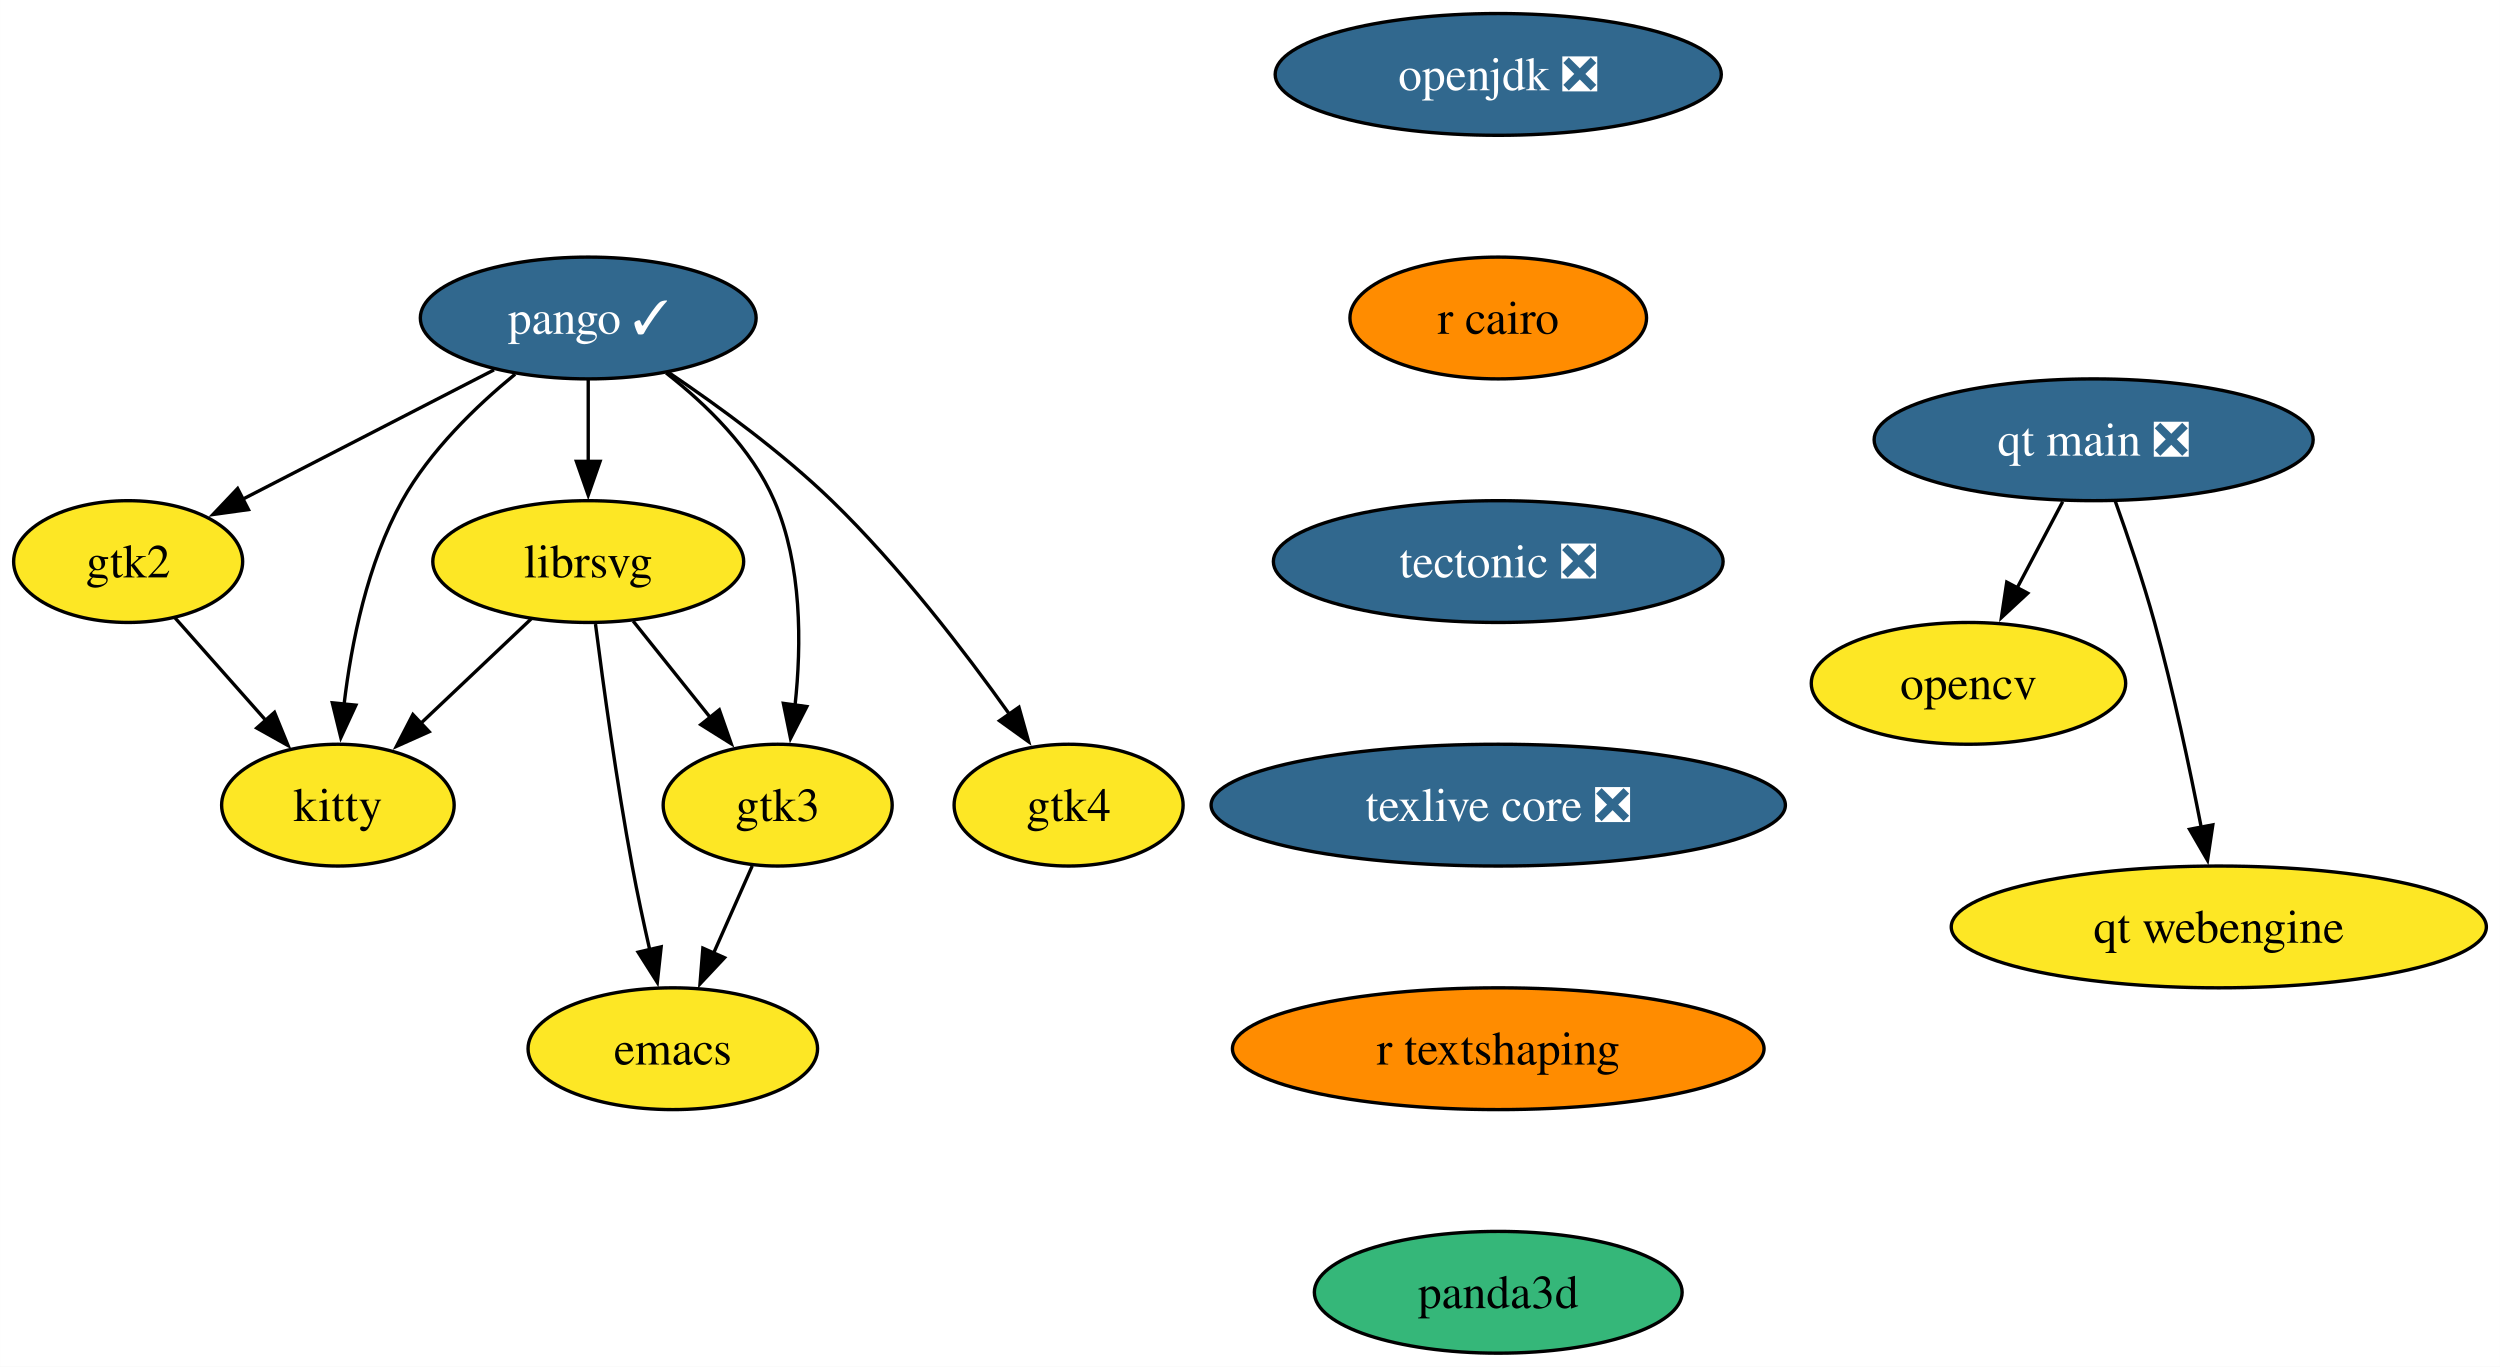
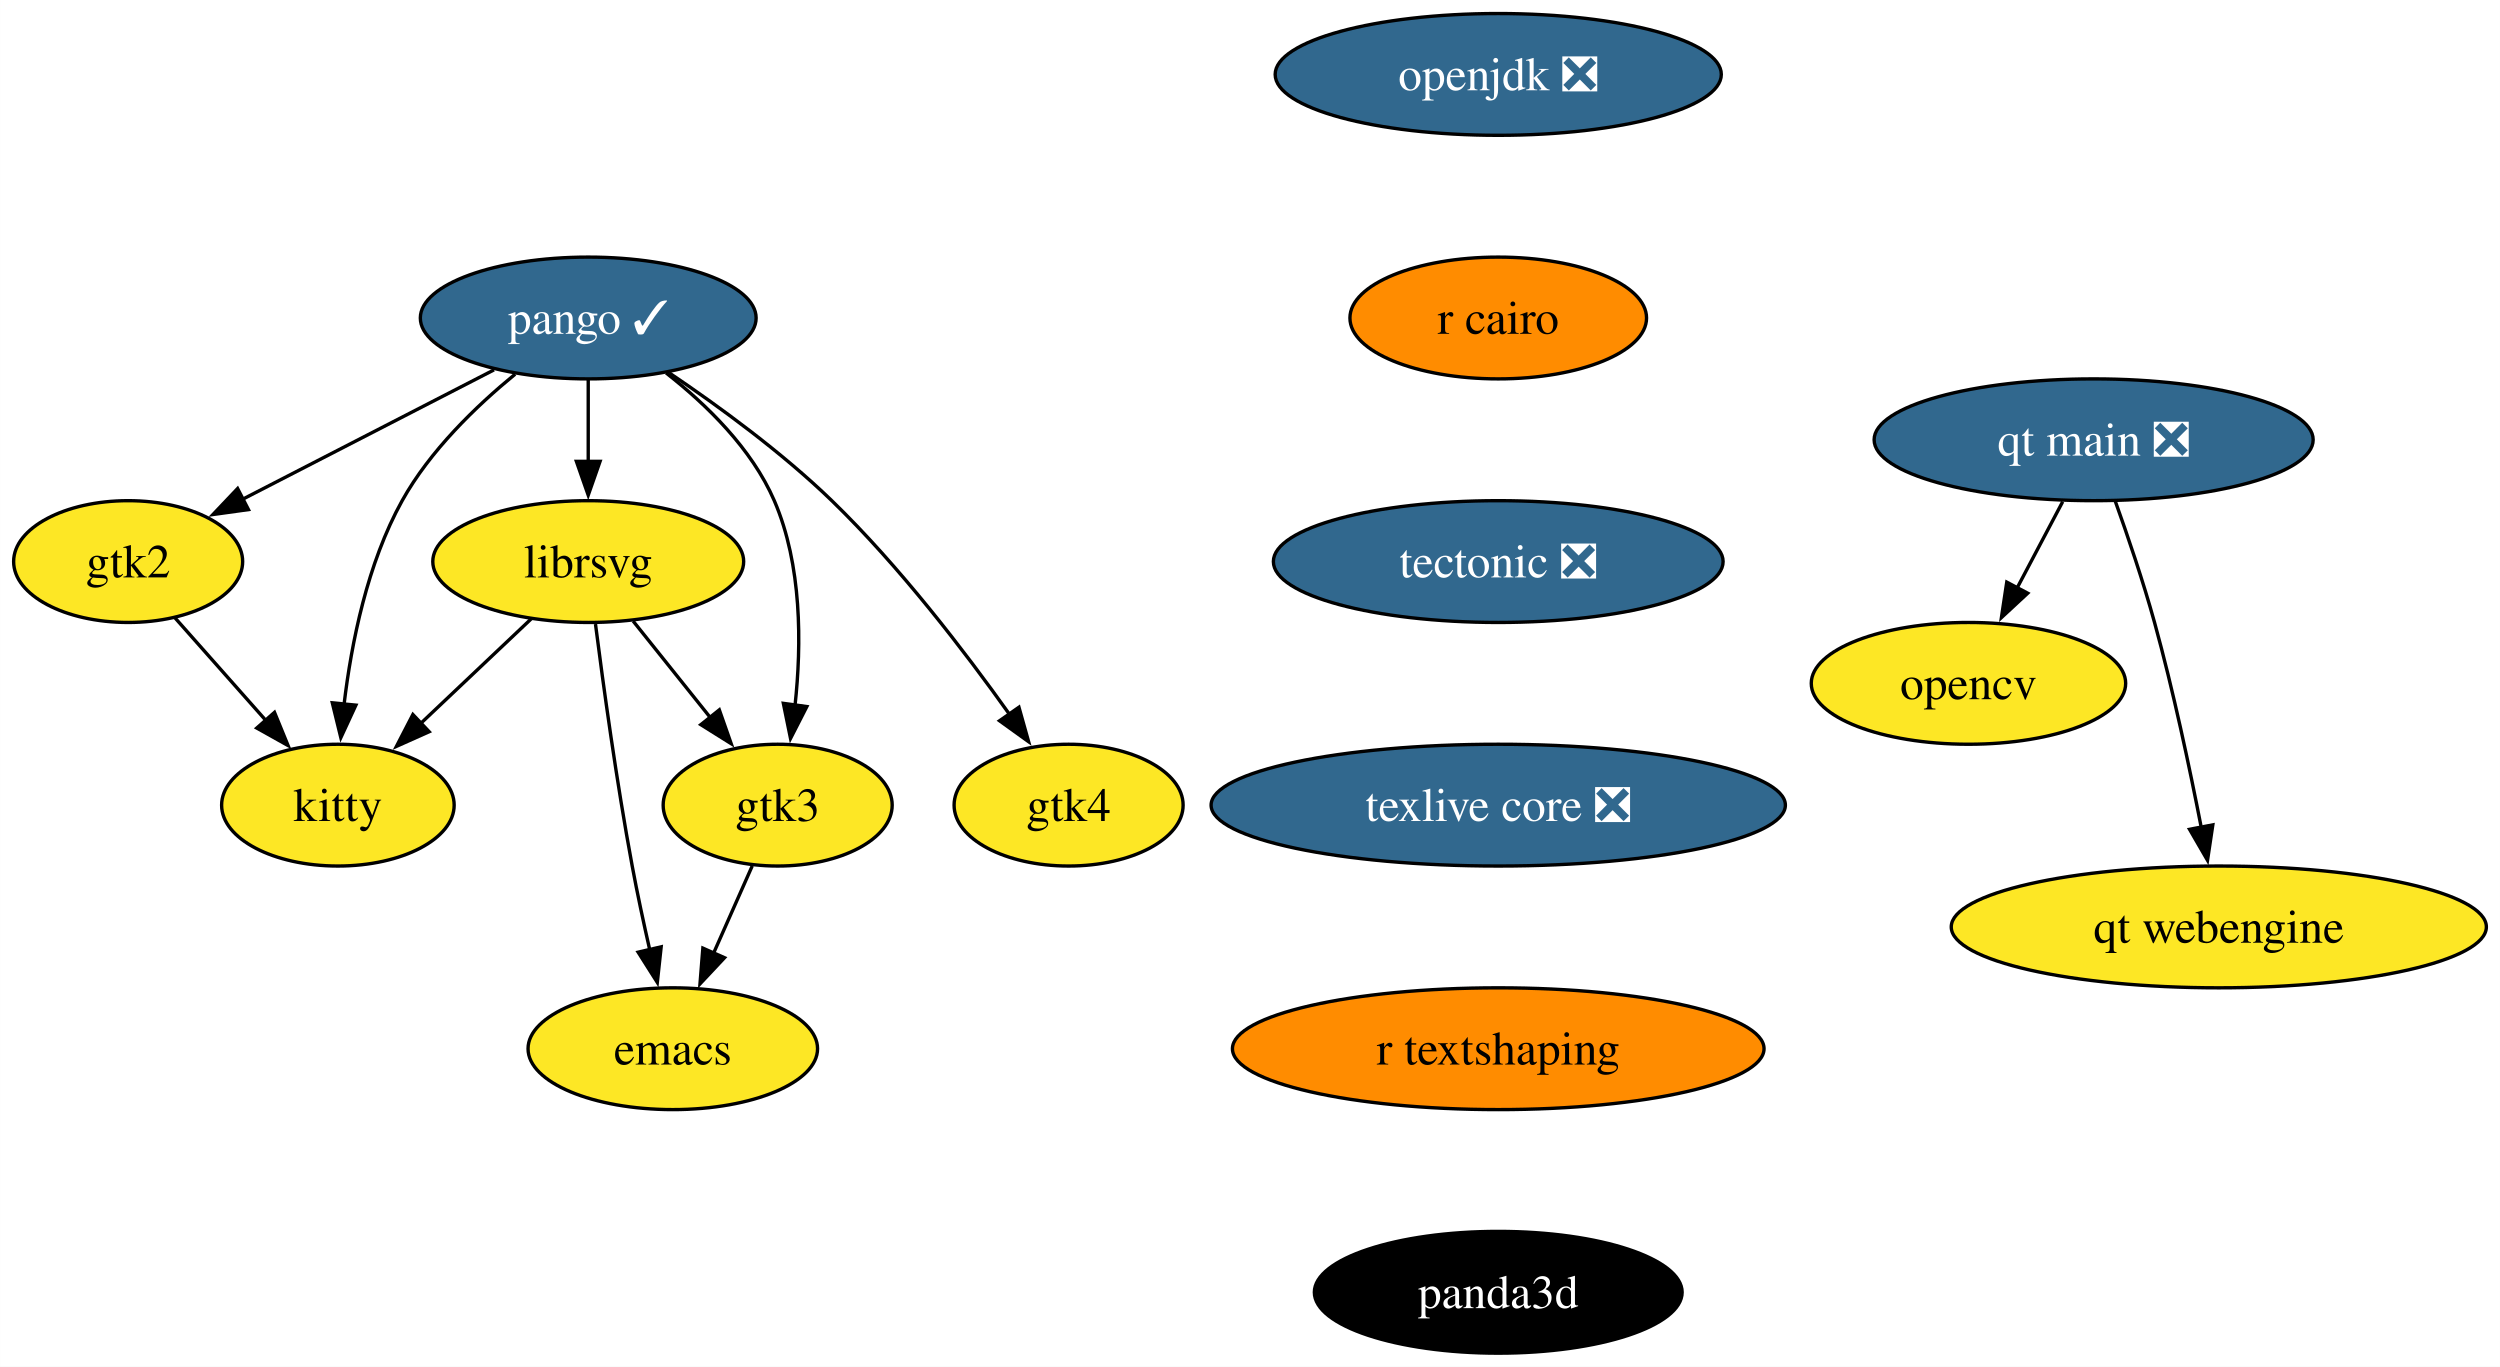
<svg xmlns="http://www.w3.org/2000/svg" xmlns:xlink="http://www.w3.org/1999/xlink" width="739pt" height="404pt" viewBox="0.00 0.00 738.94 404.00">
  <g id="graph0" class="graph" transform="scale(1 1) rotate(0) translate(4 400)">
    <polygon fill="white" stroke="none" points="-4,4 -4,-400 734.94,-400 734.94,4 -4,4" />
    <g id="node1" class="node">
      <g id="a_node1">
        <a xlink:href="https://github.com/conda-forge/emacs-feedstock" xlink:title="emacs">
          <ellipse fill="#fde725" stroke="black" cx="194.85" cy="-90" rx="42.79" ry="18" />
          <text text-anchor="middle" x="194.85" y="-85.33" font-family="Times,serif" font-size="14.00">emacs</text>
        </a>
      </g>
    </g>
    <g id="node2" class="node">
      <g id="a_node2">
        <a xlink:href="https://github.com/conda-forge/librsvg-feedstock" xlink:title="librsvg">
          <ellipse fill="#fde725" stroke="black" cx="169.85" cy="-234" rx="45.95" ry="18" />
          <text text-anchor="middle" x="169.85" y="-229.32" font-family="Times,serif" font-size="14.00">librsvg</text>
        </a>
      </g>
    </g>
    <g id="edge1" class="edge">
      <path fill="none" stroke="black" d="M171.99,-215.54C174.29,-197.55 178.25,-168.72 182.85,-144 184.35,-135.9 186.23,-127.16 188.05,-119.15" />
      <polygon fill="black" stroke="black" points="191.41,-120.12 190.27,-109.59 184.6,-118.54 191.41,-120.12" />
    </g>
    <g id="node3" class="node">
      <g id="a_node3">
        <a xlink:href="https://github.com/conda-forge/kitty-feedstock" xlink:title="kitty">
          <ellipse fill="#fde725" stroke="black" cx="95.85" cy="-162" rx="34.37" ry="18" />
          <text text-anchor="middle" x="95.85" y="-157.32" font-family="Times,serif" font-size="14.00">kitty</text>
        </a>
      </g>
    </g>
    <g id="edge2" class="edge">
      <path fill="none" stroke="black" d="M153.05,-217.12C143.36,-207.95 131.01,-196.26 120.26,-186.09" />
      <polygon fill="black" stroke="black" points="122.83,-183.71 113.16,-179.38 118.02,-188.79 122.83,-183.71" />
    </g>
    <g id="node4" class="node">
      <g id="a_node4">
        <a xlink:href="https://github.com/conda-forge/gtk3-feedstock" xlink:title="gtk3">
          <ellipse fill="#fde725" stroke="black" cx="225.85" cy="-162" rx="33.85" ry="18" />
          <text text-anchor="middle" x="225.85" y="-157.32" font-family="Times,serif" font-size="14.00">gtk3</text>
        </a>
      </g>
    </g>
    <g id="edge3" class="edge">
      <path fill="none" stroke="black" d="M183.12,-216.41C189.91,-207.92 198.32,-197.41 205.88,-187.96" />
      <polygon fill="black" stroke="black" points="208.6,-190.17 212.11,-180.17 203.13,-185.79 208.6,-190.17" />
    </g>
    <g id="edge4" class="edge">
      <path fill="none" stroke="black" d="M218.34,-144.05C214.92,-136.32 210.77,-126.96 206.92,-118.27" />
      <polygon fill="black" stroke="black" points="210.14,-116.9 202.89,-109.17 203.74,-119.73 210.14,-116.9" />
    </g>
    <g id="node5" class="node">
      <g id="a_node5">
        <a xlink:href="https://github.com/conda-forge/opencv-feedstock" xlink:title="opencv">
          <ellipse fill="#fde725" stroke="black" cx="577.85" cy="-198" rx="46.47" ry="18" />
          <text text-anchor="middle" x="577.85" y="-193.32" font-family="Times,serif" font-size="14.00">opencv</text>
        </a>
      </g>
    </g>
    <g id="node6" class="node">
      <g id="a_node6">
        <a xlink:href="https://github.com/conda-forge/openjdk-feedstock/pull/163" xlink:title="openjdk ❎">
          <ellipse fill="#31688e" stroke="black" cx="438.85" cy="-378" rx="65.94" ry="18" />
          <text text-anchor="middle" x="438.85" y="-373.32" font-family="Times,serif" font-size="14.00" fill="white">openjdk ❎</text>
        </a>
      </g>
    </g>
    <g id="node7" class="node">
      <g id="a_node7">
        <a xlink:href="https://github.com/conda-forge/r-cairo-feedstock" xlink:title="r cairo">
          <ellipse fill="#ff8c00" stroke="black" cx="438.85" cy="-306" rx="43.84" ry="18" />
          <text text-anchor="middle" x="438.85" y="-301.32" font-family="Times,serif" font-size="14.00">r cairo</text>
        </a>
      </g>
    </g>
    <g id="node11" class="node">
      <g id="a_node11">
        <a xlink:href="https://github.com/conda-forge/tectonic-feedstock/pull/71" xlink:title="tectonic ❎">
          <ellipse fill="#31688e" stroke="black" cx="438.85" cy="-234" rx="66.47" ry="18" />
          <text text-anchor="middle" x="438.85" y="-229.32" font-family="Times,serif" font-size="14.00" fill="white">tectonic ❎</text>
        </a>
      </g>
    </g>
    <g id="node8" class="node">
      <g id="a_node8">
        <a xlink:href="https://github.com/conda-forge/pango-feedstock/pull/74" xlink:title="pango ✓">
          <ellipse fill="#31688e" stroke="black" cx="169.85" cy="-306" rx="49.63" ry="18" />
          <text text-anchor="middle" x="169.85" y="-301.32" font-family="Times,serif" font-size="14.00" fill="white">pango ✓</text>
        </a>
      </g>
    </g>
    <g id="edge6" class="edge">
      <path fill="none" stroke="black" d="M169.85,-287.7C169.85,-280.41 169.85,-271.73 169.85,-263.54" />
      <polygon fill="black" stroke="black" points="173.35,-263.62 169.85,-253.62 166.35,-263.62 173.35,-263.62" />
    </g>
    <g id="edge7" class="edge">
      <path fill="none" stroke="black" d="M148.25,-289.4C136.63,-279.88 123.03,-266.72 114.85,-252 104.57,-233.51 99.85,-210.01 97.68,-191.81" />
      <polygon fill="black" stroke="black" points="101.17,-191.56 96.72,-181.95 94.2,-192.25 101.17,-191.56" />
    </g>
    <g id="edge8" class="edge">
      <path fill="none" stroke="black" d="M192.87,-289.75C204.8,-280.42 218.22,-267.34 224.85,-252 233.05,-233.01 232.94,-209.53 230.98,-191.47" />
      <polygon fill="black" stroke="black" points="234.47,-191.14 229.65,-181.71 227.53,-192.09 234.47,-191.14" />
    </g>
    <g id="node9" class="node">
      <g id="a_node9">
        <a xlink:href="https://github.com/conda-forge/gtk2-feedstock" xlink:title="gtk2">
          <ellipse fill="#fde725" stroke="black" cx="33.85" cy="-234" rx="33.85" ry="18" />
          <text text-anchor="middle" x="33.85" y="-229.32" font-family="Times,serif" font-size="14.00">gtk2</text>
        </a>
      </g>
    </g>
    <g id="edge9" class="edge">
      <path fill="none" stroke="black" d="M142,-290.67C120.43,-279.57 90.47,-264.15 67.55,-252.35" />
      <polygon fill="black" stroke="black" points="69.41,-249.37 58.92,-247.91 66.21,-255.59 69.41,-249.37" />
    </g>
    <g id="node10" class="node">
      <g id="a_node10">
        <a xlink:href="https://github.com/conda-forge/gtk4-feedstock" xlink:title="gtk4">
          <ellipse fill="#fde725" stroke="black" cx="311.85" cy="-162" rx="33.85" ry="18" />
          <text text-anchor="middle" x="311.85" y="-157.32" font-family="Times,serif" font-size="14.00">gtk4</text>
        </a>
      </g>
    </g>
    <g id="edge10" class="edge">
      <path fill="none" stroke="black" d="M193.8,-289.77C208.45,-279.9 227.13,-266.25 241.85,-252 261.83,-232.64 281.12,-207.48 294.37,-188.85" />
      <polygon fill="black" stroke="black" points="297.17,-190.95 300.03,-180.75 291.43,-186.94 297.17,-190.95" />
    </g>
    <g id="edge11" class="edge">
      <path fill="none" stroke="black" d="M47.61,-217.46C55.55,-208.49 65.72,-197.02 74.66,-186.92" />
      <polygon fill="black" stroke="black" points="77.11,-189.43 81.12,-179.62 71.87,-184.79 77.11,-189.43" />
    </g>
    <g id="node12" class="node">
      <g id="a_node12">
        <a xlink:href="https://github.com/conda-forge/texlive-core-feedstock/pull/93" xlink:title="texlive core ❎">
          <ellipse fill="#31688e" stroke="black" cx="438.85" cy="-162" rx="84.88" ry="18" />
          <text text-anchor="middle" x="438.85" y="-157.32" font-family="Times,serif" font-size="14.00" fill="white">texlive core ❎</text>
        </a>
      </g>
    </g>
    <g id="node13" class="node">
      <g id="a_node13">
        <a xlink:href="https://github.com/conda-forge/r-textshaping-feedstock" xlink:title="r textshaping">
          <ellipse fill="#ff8c00" stroke="black" cx="438.85" cy="-90" rx="78.57" ry="18" />
          <text text-anchor="middle" x="438.85" y="-85.33" font-family="Times,serif" font-size="14.00">r textshaping</text>
        </a>
      </g>
    </g>
    <g id="node14" class="node">
      <g id="a_node14">
        <a xlink:href="https://github.com/conda-forge/panda3d-feedstock" xlink:title="panda3d">
-           <ellipse fill="#35b779" stroke="black" cx="438.85" cy="-18" rx="54.36" ry="18" />
-           <text text-anchor="middle" x="438.85" y="-13.32" font-family="Times,serif" font-size="14.00">panda3d</text>
+           <ellipse fill="#000000" stroke="black" cx="438.85" cy="-18" rx="54.36" ry="18" />
+           <text text-anchor="middle" x="438.85" y="-13.32" font-family="Times,serif" font-size="14.00" fill="white">panda3d</text>
        </a>
      </g>
    </g>
    <g id="node15" class="node">
      <g id="a_node15">
        <a xlink:href="https://github.com/conda-forge/qt-main-feedstock/pull/276" xlink:title="qt main ❎">
          <ellipse fill="#31688e" stroke="black" cx="614.85" cy="-270" rx="64.89" ry="18" />
          <text text-anchor="middle" x="614.85" y="-265.32" font-family="Times,serif" font-size="14.00" fill="white">qt main ❎</text>
        </a>
      </g>
    </g>
    <g id="edge16" class="edge">
      <path fill="none" stroke="black" d="M605.7,-251.7C601.62,-243.98 596.72,-234.71 592.18,-226.11" />
      <polygon fill="black" stroke="black" points="595.36,-224.65 587.59,-217.44 589.17,-227.92 595.36,-224.65" />
    </g>
    <g id="node16" class="node">
      <g id="a_node16">
        <a xlink:href="https://github.com/conda-forge/qt-webengine-feedstock" xlink:title="qt webengine">
          <ellipse fill="#fde725" stroke="black" cx="651.85" cy="-126" rx="79.09" ry="18" />
          <text text-anchor="middle" x="651.85" y="-121.33" font-family="Times,serif" font-size="14.00">qt webengine</text>
        </a>
      </g>
    </g>
    <g id="edge17" class="edge">
      <path fill="none" stroke="black" d="M621.2,-251.97C624.9,-241.66 629.49,-228.18 632.85,-216 638.37,-195.95 643.24,-172.99 646.66,-155.41" />
      <polygon fill="black" stroke="black" points="650.08,-156.17 648.51,-145.69 643.2,-154.86 650.08,-156.17" />
    </g>
  </g>
</svg>
